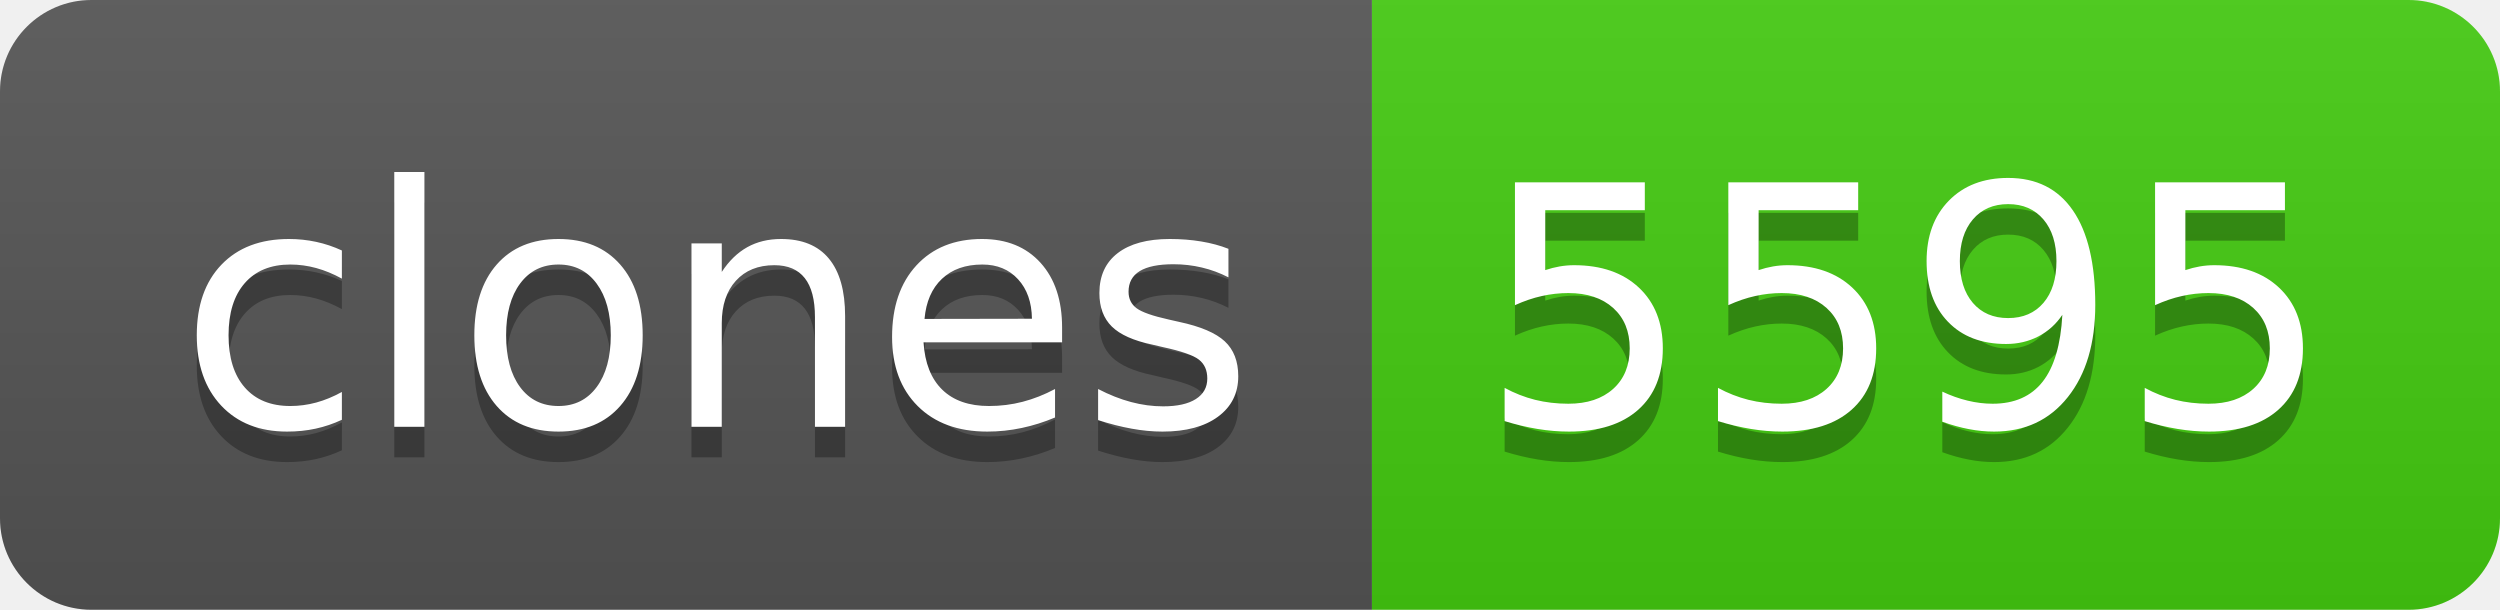
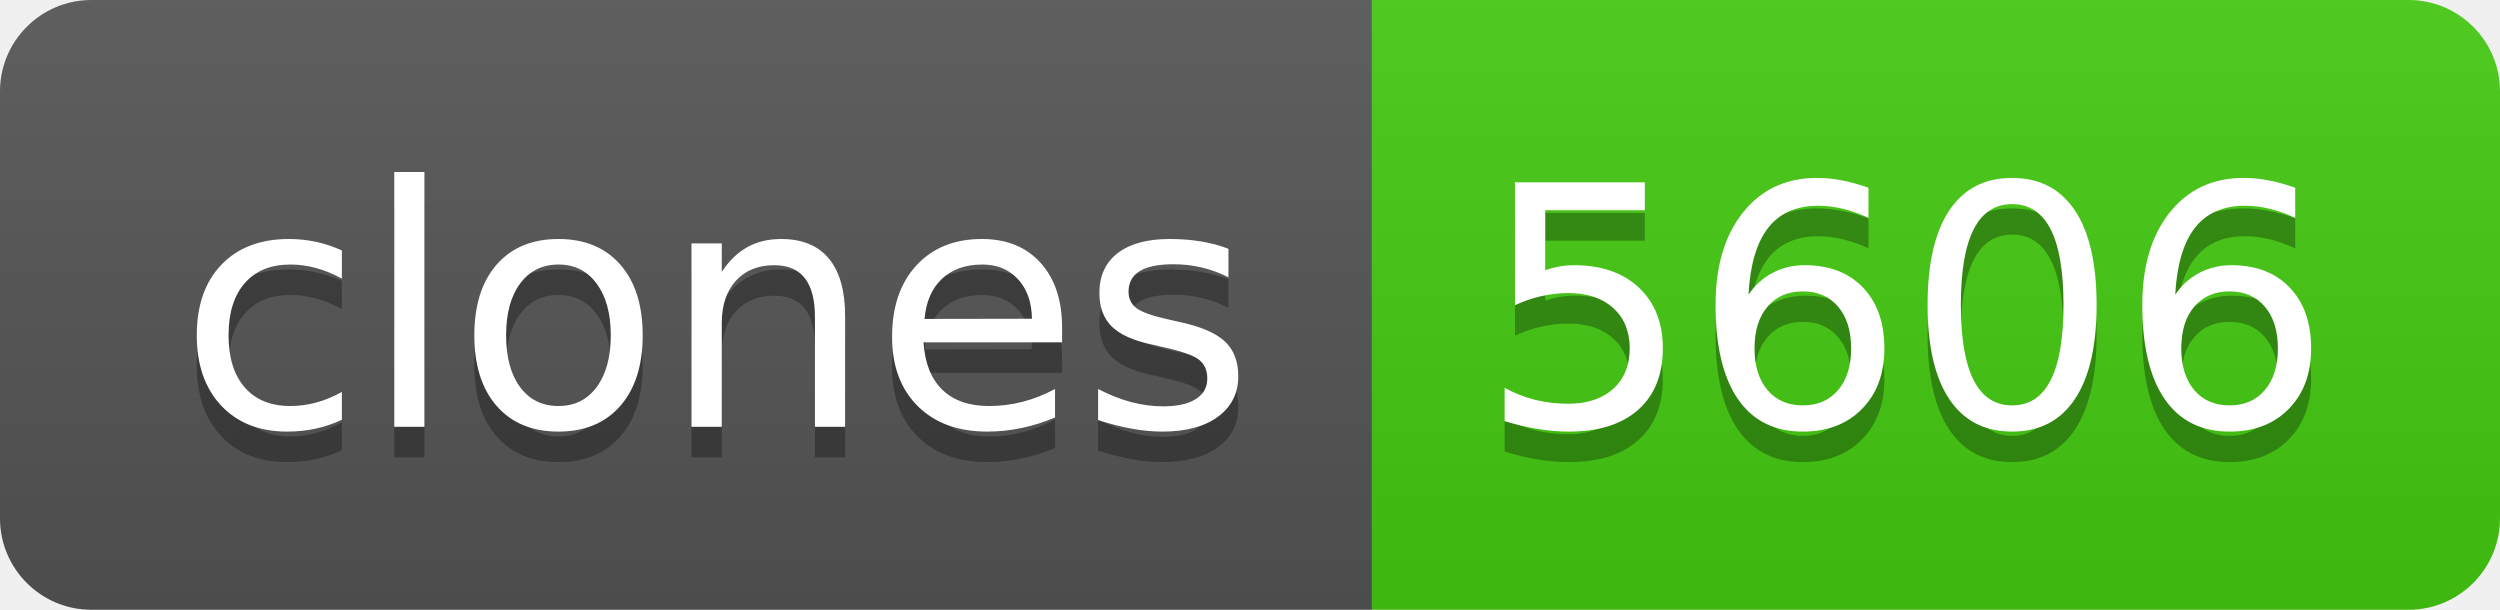
- <svg xmlns="http://www.w3.org/2000/svg" width="82" height="20" role="img" aria-label="clones: 5595">
+ <svg xmlns="http://www.w3.org/2000/svg" width="82" height="20" role="img" aria-label="clones: 5606">
  <linearGradient id="s" x2="0" y2="100%">
    <stop offset="0" stop-color="#bbb" stop-opacity=".1" />
    <stop offset="1" stop-opacity=".1" />
  </linearGradient>
  <clipPath id="r">
    <rect width="82" height="20" rx="3" fill="#fff" />
  </clipPath>
  <g clip-path="url(#r)">
    <rect width="45" height="20" fill="#555" />
    <rect x="45" width="37" height="20" fill="#4c1" />
    <rect width="82" height="20" fill="url(#s)" />
  </g>
  <g fill="#fff" text-anchor="middle" font-family="Verdana,Geneva,DejaVu Sans,sans-serif" text-rendering="geometricPrecision" font-size="110">
    <text aria-hidden="true" x="235" y="150" fill="#010101" fill-opacity=".3" transform="scale(.1)" textLength="350">clones</text>
    <text x="235" y="140" transform="scale(.1)" fill="#fff" textLength="350">clones</text>
-     <text aria-hidden="true" x="625" y="150" fill="#010101" fill-opacity=".3" transform="scale(.1)" textLength="270">5595</text>
-     <text x="625" y="140" transform="scale(.1)" fill="#fff" textLength="270">5595</text>
+     <text aria-hidden="true" x="625" y="150" fill="#010101" fill-opacity=".3" transform="scale(.1)" textLength="270">5606</text>
+     <text x="625" y="140" transform="scale(.1)" fill="#fff" textLength="270">5606</text>
  </g>
</svg>
